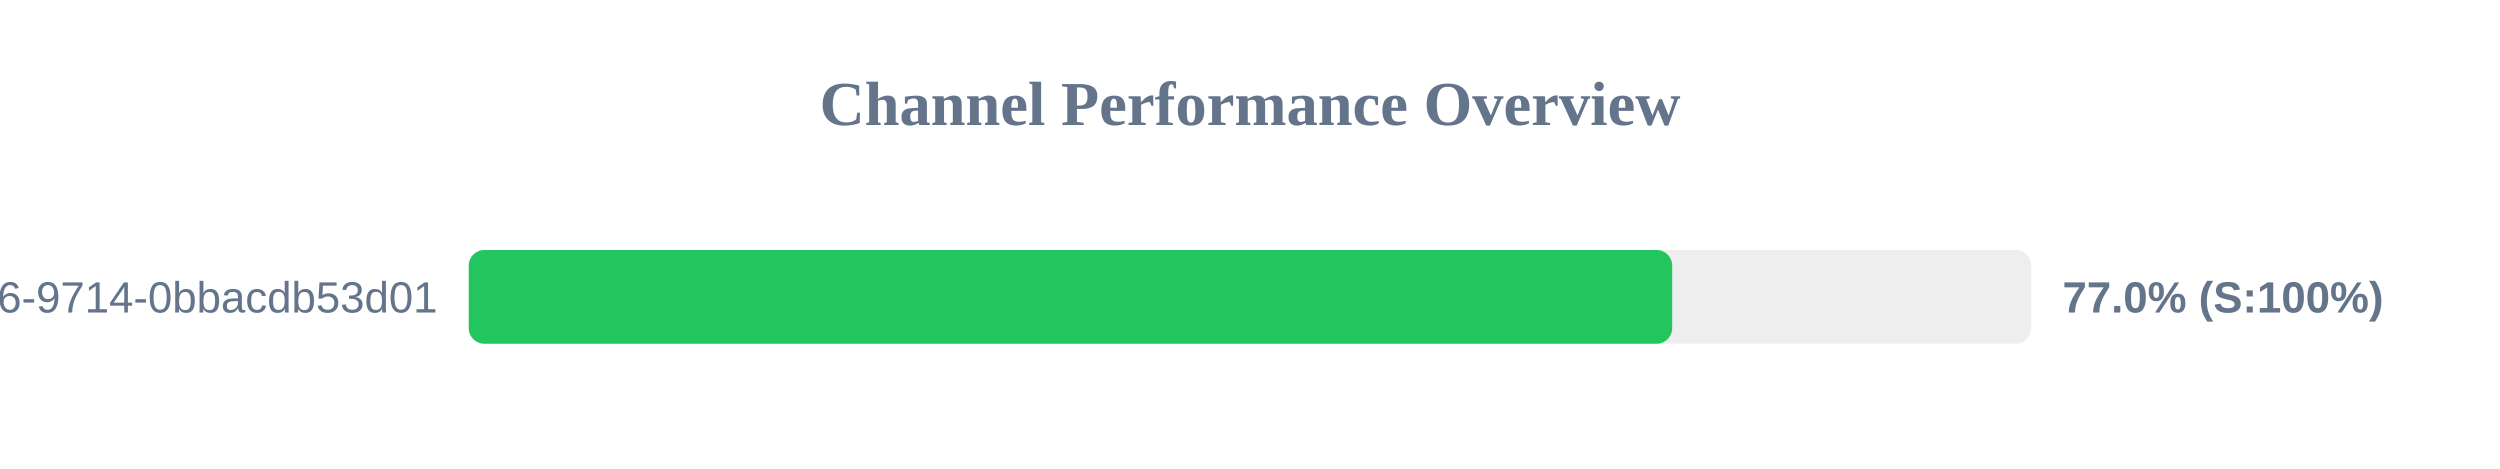
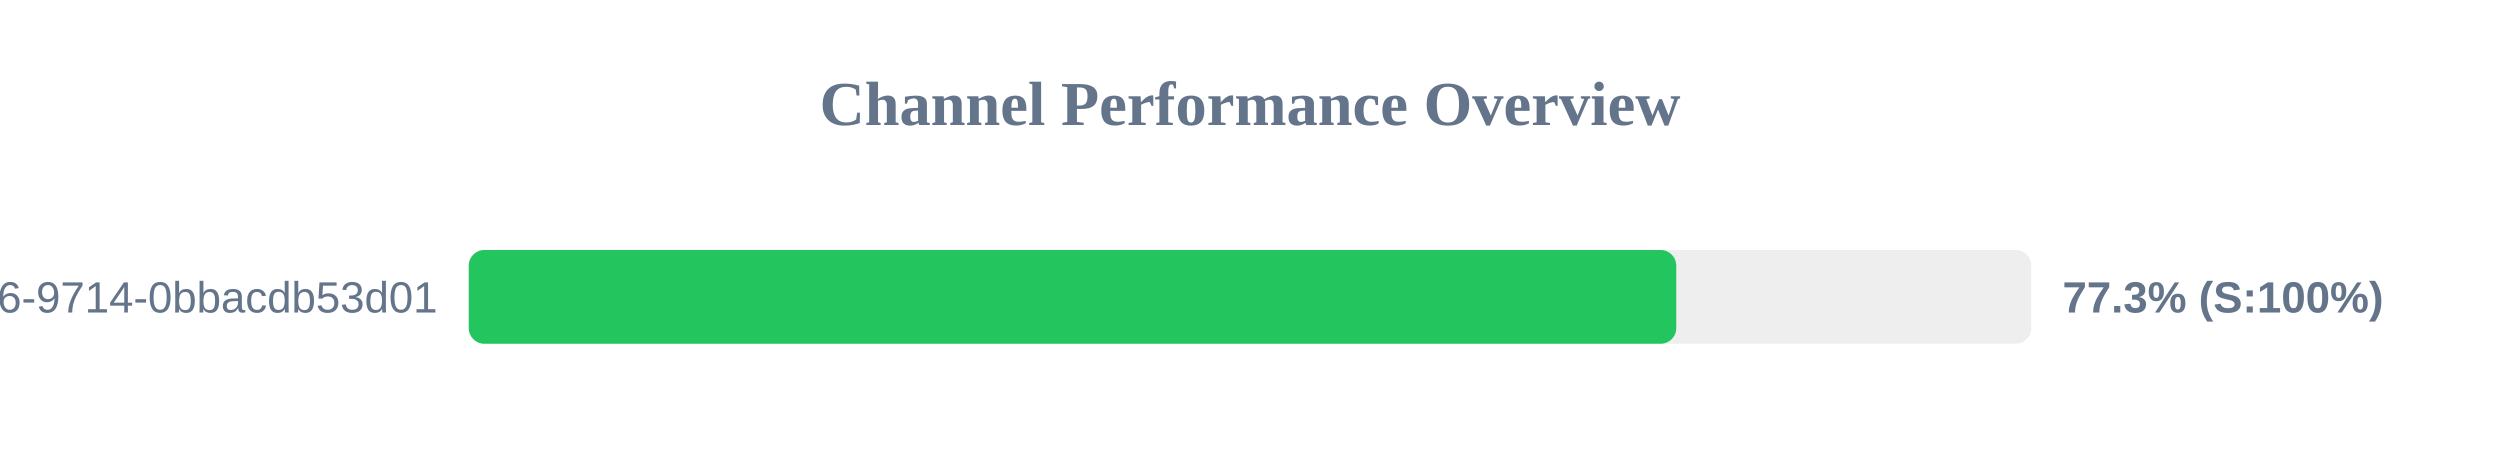
<svg xmlns="http://www.w3.org/2000/svg" width="800" height="150" version="1.1">
  <style>
        .row { font: 14px Arial; fill: #64748b; }
        .score { font: bold 14px Arial; fill: #64748b; }
    </style>
  <text x="400" y="40" text-anchor="middle" font-size="20px" font-weight="bold" fill="#64748b">Channel Performance Overview</text>
  <rect x="150" y="80" width="500" height="30" fill="#eee" rx="5" />
-   <rect x="150" y="80" width="385.1" height="30" fill="#22c55e" rx="5" />
+   <rect x="150" y="80" width="386.4" height="30" fill="#22c55e" rx="5" />
  <text x="140" y="100" text-anchor="end" class="row">?uuid=23125f6e-ec56-4c26-9714-0bbacdb53d01</text>
-   <text x="660" y="100" text-anchor="start" class="score">77.0% (S:100%)</text>
+   <text x="660" y="100" text-anchor="start" class="score">77.3% (S:100%)</text>
</svg>
